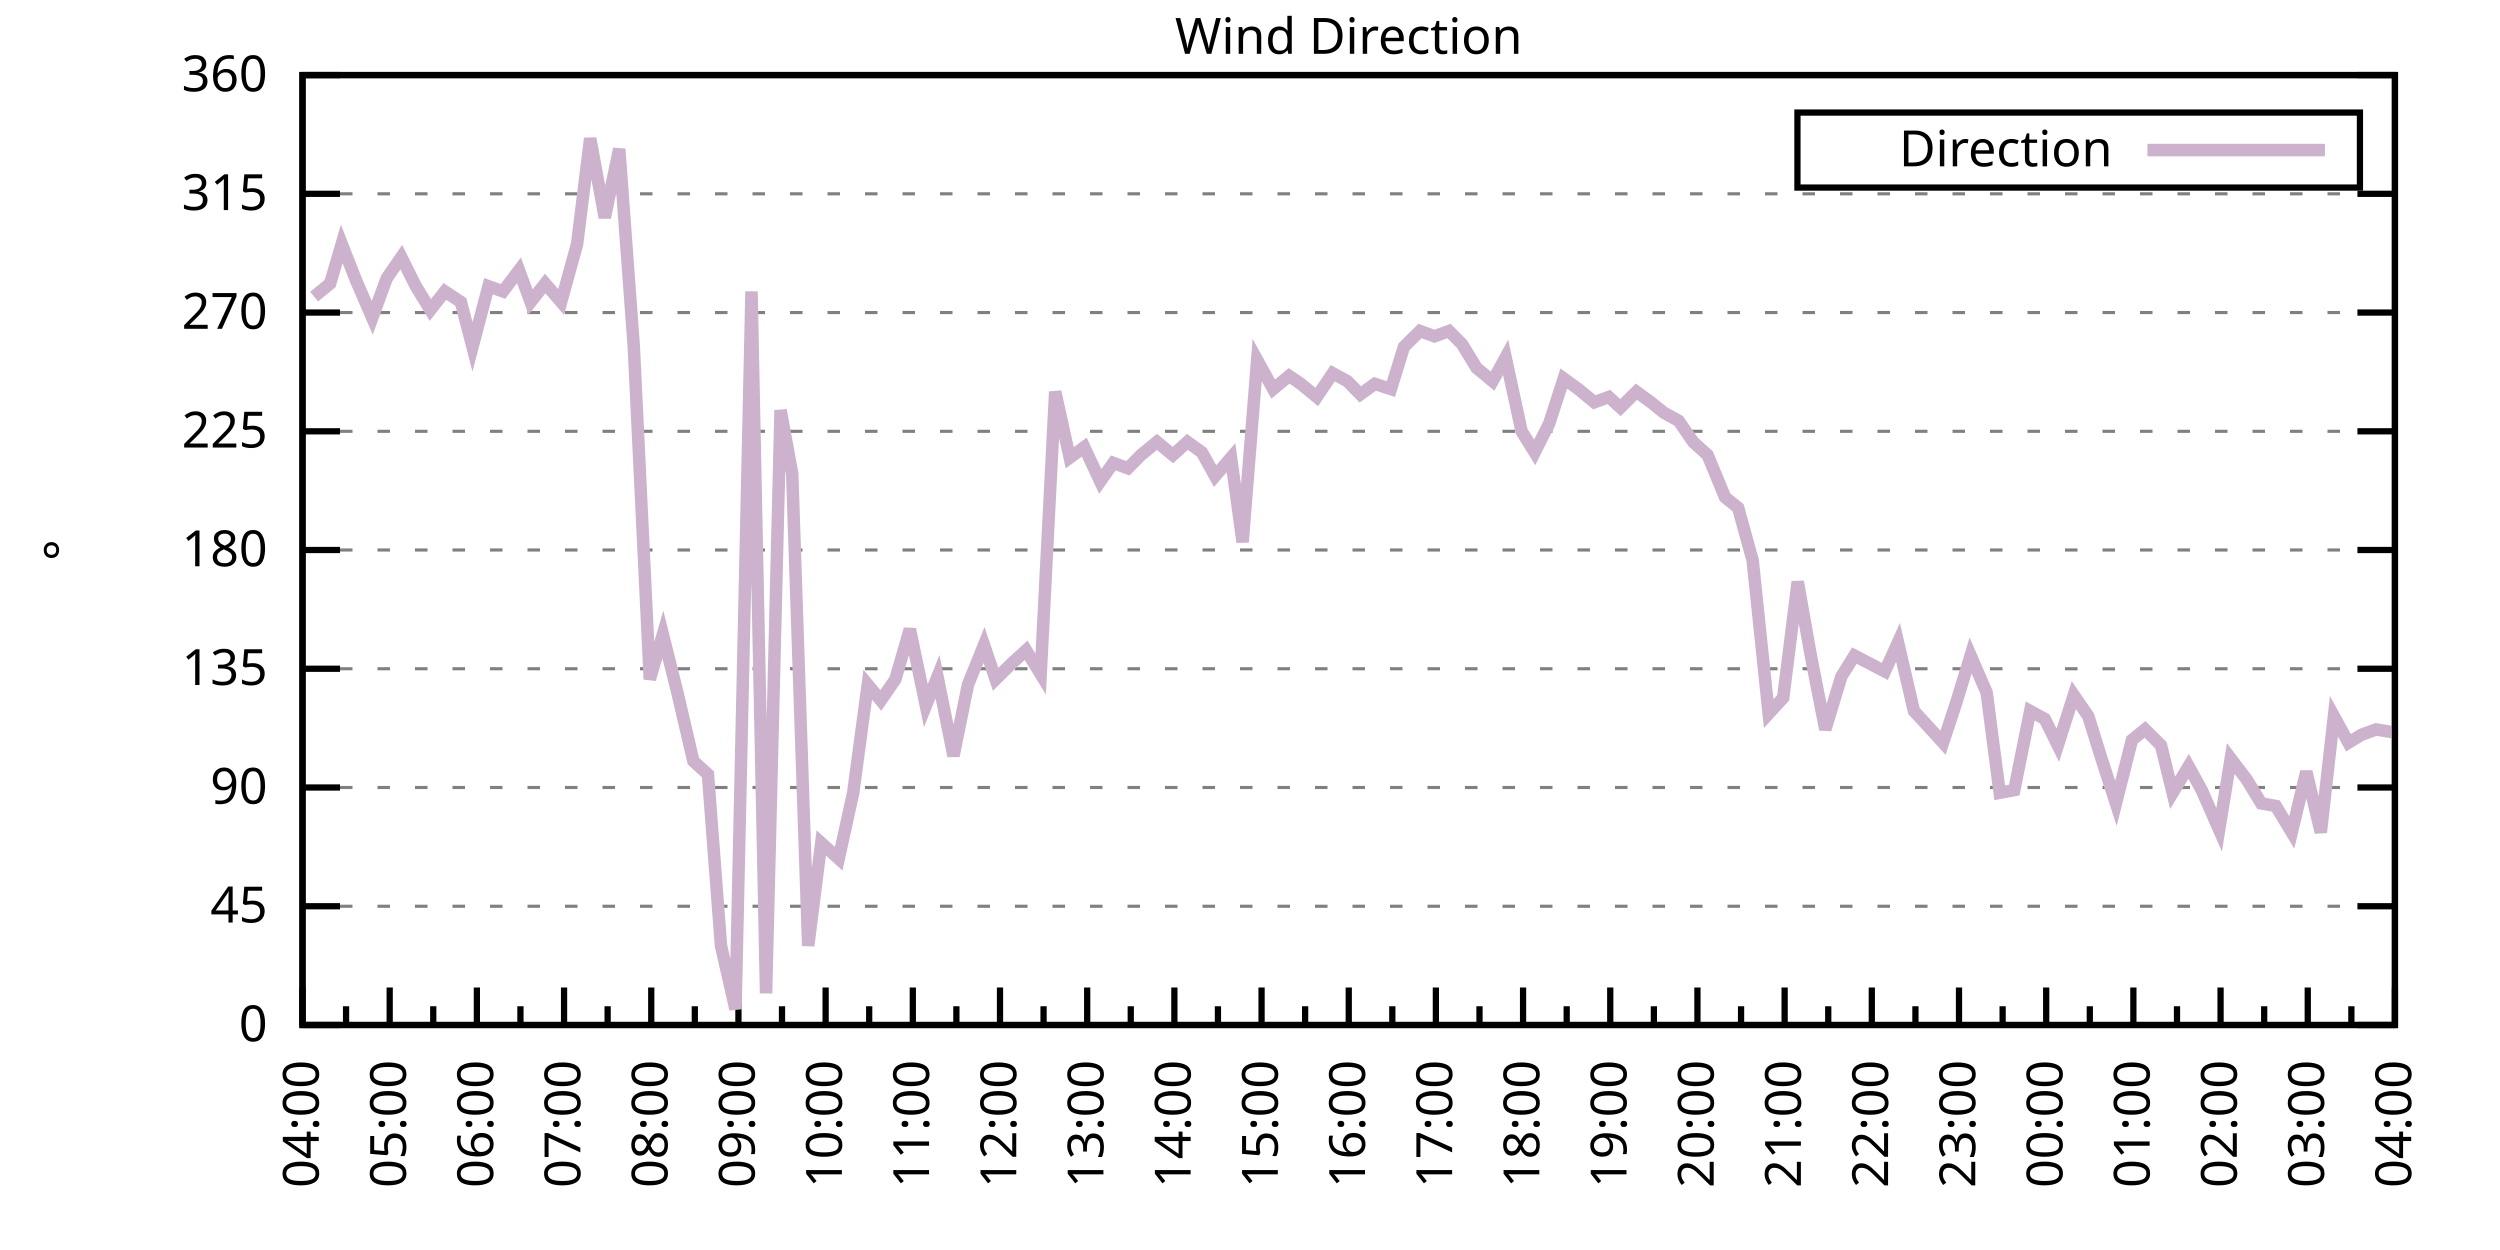
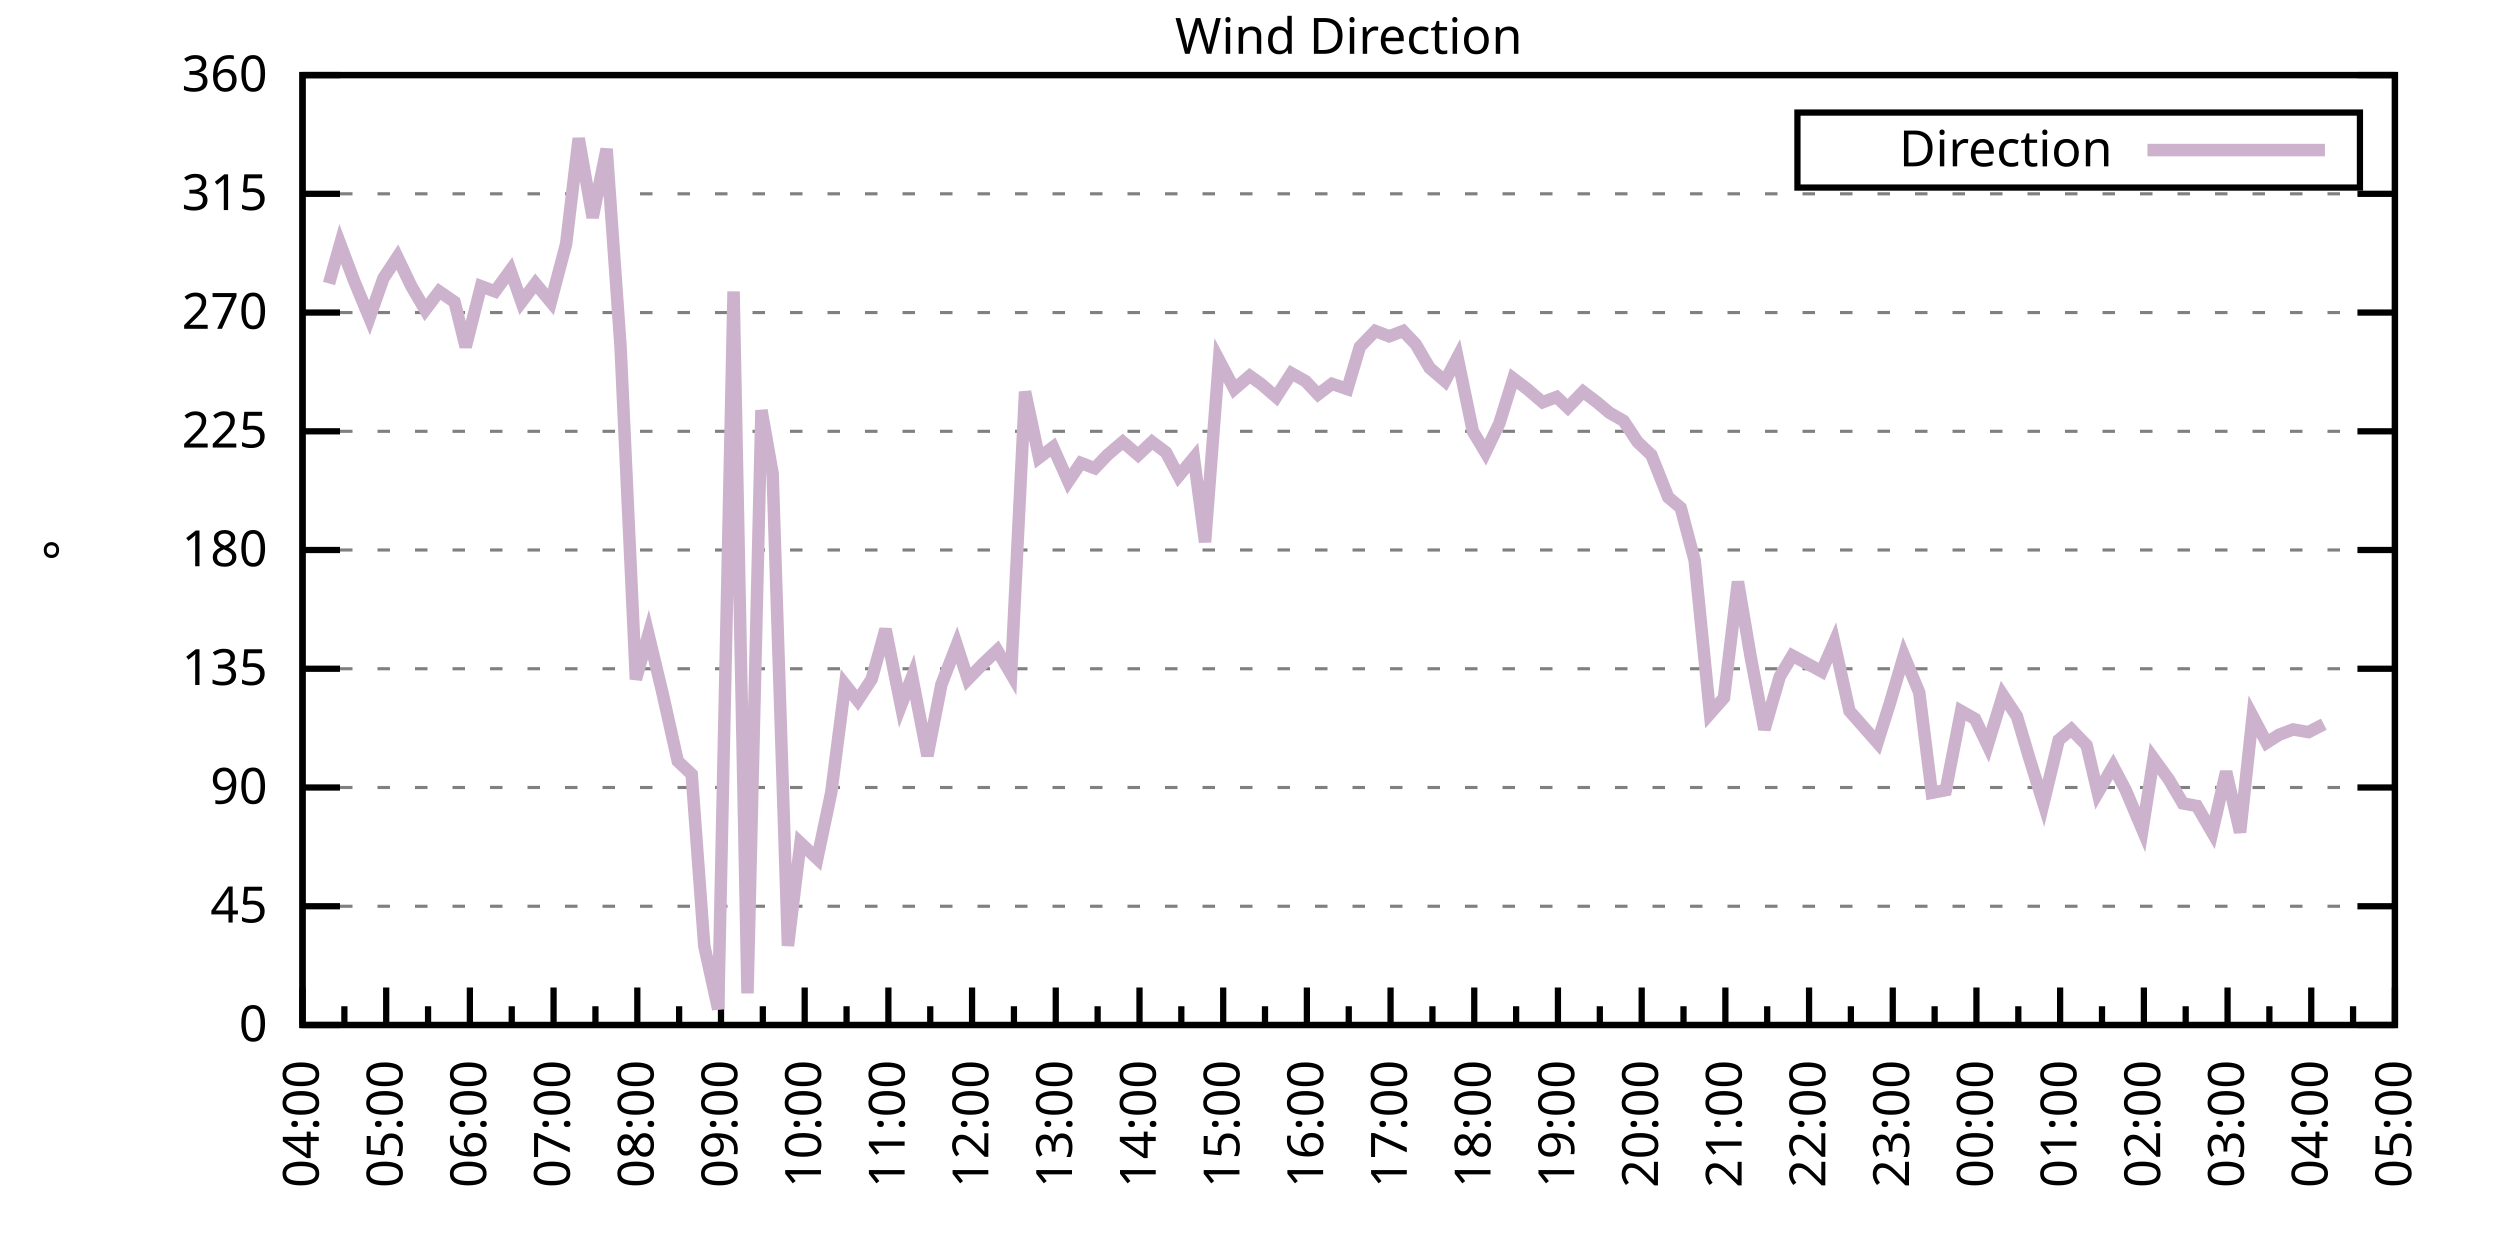
<svg xmlns="http://www.w3.org/2000/svg" xmlns:xlink="http://www.w3.org/1999/xlink" width="400" height="200" viewBox="0 0 400 200">
  <g id="gnuplot_canvas">
    <rect x="0" y="0" width="400" height="200" fill="none" />
    <defs>
      <circle id="gpDot" r="0.5" stroke-width="0.5" stroke="currentColor" />
      <path id="gpPt0" stroke-width="0.333" stroke="currentColor" d="M-1,0 h2 M0,-1 v2" />
      <path id="gpPt1" stroke-width="0.333" stroke="currentColor" d="M-1,-1 L1,1 M1,-1 L-1,1" />
      <path id="gpPt2" stroke-width="0.333" stroke="currentColor" d="M-1,0 L1,0 M0,-1 L0,1 M-1,-1 L1,1 M-1,1 L1,-1" />
      <rect id="gpPt3" stroke-width="0.333" stroke="currentColor" x="-1" y="-1" width="2" height="2" />
      <rect id="gpPt4" stroke-width="0.333" stroke="currentColor" fill="currentColor" x="-1" y="-1" width="2" height="2" />
      <circle id="gpPt5" stroke-width="0.333" stroke="currentColor" cx="0" cy="0" r="1" />
      <use xlink:href="#gpPt5" id="gpPt6" fill="currentColor" stroke="none" />
      <path id="gpPt7" stroke-width="0.333" stroke="currentColor" d="M0,-1.33 L-1.33,0.67 L1.33,0.67 z" />
      <use xlink:href="#gpPt7" id="gpPt8" fill="currentColor" stroke="none" />
      <use xlink:href="#gpPt7" id="gpPt9" stroke="currentColor" transform="rotate(180)" />
      <use xlink:href="#gpPt9" id="gpPt10" fill="currentColor" stroke="none" />
      <use xlink:href="#gpPt3" id="gpPt11" stroke="currentColor" transform="rotate(45)" />
      <use xlink:href="#gpPt11" id="gpPt12" fill="currentColor" stroke="none" />
      <path id="gpPt13" stroke-width="0.333" stroke="currentColor" d="M0,1.330 L1.265,0.411 L0.782,-1.067 L-0.782,-1.076 L-1.265,0.411 z" />
      <use xlink:href="#gpPt13" id="gpPt14" fill="currentColor" stroke="none" />
      <filter id="textbox" filterUnits="objectBoundingBox" x="0" y="0" height="1" width="1">
        <feFlood flood-color="white" flood-opacity="1" result="bgnd" />
        <feComposite in="SourceGraphic" in2="bgnd" operator="atop" />
      </filter>
      <filter id="greybox" filterUnits="objectBoundingBox" x="0" y="0" height="1" width="1">
        <feFlood flood-color="lightgrey" flood-opacity="1" result="grey" />
        <feComposite in="SourceGraphic" in2="grey" operator="atop" />
      </filter>
    </defs>
    <g fill="none" color="white" stroke="currentColor" stroke-width="1.00" stroke-linecap="butt" stroke-linejoin="miter">
</g>
    <g fill="none" color="black" stroke="currentColor" stroke-width="1.00" stroke-linecap="butt" stroke-linejoin="miter">
      <g stroke="none" shape-rendering="crispEdges">
        <polygon fill="rgb(255, 255, 255)" points="48.40,164.00 383.18,164.00 383.18,12.02 48.40,12.02 " />
      </g>
    </g>
    <g fill="none" color="black" stroke="currentColor" stroke-width="1.00" stroke-linecap="butt" stroke-linejoin="miter">
</g>
    <g fill="none" color="black" stroke="black" stroke-width="0.50" stroke-linecap="butt" stroke-linejoin="miter">
</g>
    <g fill="none" color="gray" stroke="currentColor" stroke-width="0.50" stroke-linecap="butt" stroke-linejoin="miter">
      <path stroke="gray" stroke-dasharray="2,4" class="gridline" d="M48.40,164.00 L383.19,164.00  " />
    </g>
    <g fill="none" color="gray" stroke="gray" stroke-width="1.00" stroke-linecap="butt" stroke-linejoin="miter">
</g>
    <g fill="none" color="black" stroke="currentColor" stroke-width="1.00" stroke-linecap="butt" stroke-linejoin="miter">
      <path stroke="black" d="M48.40,164.00 L54.40,164.00 M383.19,164.00 L377.19,164.00  " />
      <g transform="translate(42.80,166.60)" stroke="none" fill="black" font-family="Sans" font-size="8.00" text-anchor="end">
        <text>
          <tspan font-family="Sans"> 0</tspan>
        </text>
      </g>
    </g>
    <g fill="none" color="black" stroke="currentColor" stroke-width="1.00" stroke-linecap="butt" stroke-linejoin="miter">
</g>
    <g fill="none" color="black" stroke="black" stroke-width="0.50" stroke-linecap="butt" stroke-linejoin="miter">
</g>
    <g fill="none" color="gray" stroke="currentColor" stroke-width="0.50" stroke-linecap="butt" stroke-linejoin="miter">
      <path stroke="gray" stroke-dasharray="2,4" class="gridline" d="M48.40,145.00 L383.19,145.00  " />
    </g>
    <g fill="none" color="gray" stroke="gray" stroke-width="1.00" stroke-linecap="butt" stroke-linejoin="miter">
</g>
    <g fill="none" color="black" stroke="currentColor" stroke-width="1.00" stroke-linecap="butt" stroke-linejoin="miter">
      <path stroke="black" d="M48.40,145.00 L54.40,145.00 M383.19,145.00 L377.19,145.00  " />
      <g transform="translate(42.80,147.60)" stroke="none" fill="black" font-family="Sans" font-size="8.00" text-anchor="end">
        <text>
          <tspan font-family="Sans"> 45</tspan>
        </text>
      </g>
    </g>
    <g fill="none" color="black" stroke="currentColor" stroke-width="1.00" stroke-linecap="butt" stroke-linejoin="miter">
</g>
    <g fill="none" color="black" stroke="black" stroke-width="0.50" stroke-linecap="butt" stroke-linejoin="miter">
</g>
    <g fill="none" color="gray" stroke="currentColor" stroke-width="0.50" stroke-linecap="butt" stroke-linejoin="miter">
      <path stroke="gray" stroke-dasharray="2,4" class="gridline" d="M48.40,126.00 L383.19,126.00  " />
    </g>
    <g fill="none" color="gray" stroke="gray" stroke-width="1.00" stroke-linecap="butt" stroke-linejoin="miter">
</g>
    <g fill="none" color="black" stroke="currentColor" stroke-width="1.00" stroke-linecap="butt" stroke-linejoin="miter">
      <path stroke="black" d="M48.40,126.00 L54.40,126.00 M383.19,126.00 L377.19,126.00  " />
      <g transform="translate(42.80,128.60)" stroke="none" fill="black" font-family="Sans" font-size="8.00" text-anchor="end">
        <text>
          <tspan font-family="Sans"> 90</tspan>
        </text>
      </g>
    </g>
    <g fill="none" color="black" stroke="currentColor" stroke-width="1.00" stroke-linecap="butt" stroke-linejoin="miter">
</g>
    <g fill="none" color="black" stroke="black" stroke-width="0.50" stroke-linecap="butt" stroke-linejoin="miter">
</g>
    <g fill="none" color="gray" stroke="currentColor" stroke-width="0.50" stroke-linecap="butt" stroke-linejoin="miter">
      <path stroke="gray" stroke-dasharray="2,4" class="gridline" d="M48.40,107.00 L383.19,107.00  " />
    </g>
    <g fill="none" color="gray" stroke="gray" stroke-width="1.00" stroke-linecap="butt" stroke-linejoin="miter">
</g>
    <g fill="none" color="black" stroke="currentColor" stroke-width="1.00" stroke-linecap="butt" stroke-linejoin="miter">
      <path stroke="black" d="M48.40,107.00 L54.40,107.00 M383.19,107.00 L377.19,107.00  " />
      <g transform="translate(42.80,109.60)" stroke="none" fill="black" font-family="Sans" font-size="8.00" text-anchor="end">
        <text>
          <tspan font-family="Sans"> 135</tspan>
        </text>
      </g>
    </g>
    <g fill="none" color="black" stroke="currentColor" stroke-width="1.00" stroke-linecap="butt" stroke-linejoin="miter">
</g>
    <g fill="none" color="black" stroke="black" stroke-width="0.50" stroke-linecap="butt" stroke-linejoin="miter">
</g>
    <g fill="none" color="gray" stroke="currentColor" stroke-width="0.50" stroke-linecap="butt" stroke-linejoin="miter">
      <path stroke="gray" stroke-dasharray="2,4" class="gridline" d="M48.40,88.00 L383.19,88.00  " />
    </g>
    <g fill="none" color="gray" stroke="gray" stroke-width="1.00" stroke-linecap="butt" stroke-linejoin="miter">
</g>
    <g fill="none" color="black" stroke="currentColor" stroke-width="1.00" stroke-linecap="butt" stroke-linejoin="miter">
      <path stroke="black" d="M48.40,88.00 L54.40,88.00 M383.19,88.00 L377.19,88.00  " />
      <g transform="translate(42.80,90.60)" stroke="none" fill="black" font-family="Sans" font-size="8.00" text-anchor="end">
        <text>
          <tspan font-family="Sans"> 180</tspan>
        </text>
      </g>
    </g>
    <g fill="none" color="black" stroke="currentColor" stroke-width="1.00" stroke-linecap="butt" stroke-linejoin="miter">
</g>
    <g fill="none" color="black" stroke="black" stroke-width="0.50" stroke-linecap="butt" stroke-linejoin="miter">
</g>
    <g fill="none" color="gray" stroke="currentColor" stroke-width="0.50" stroke-linecap="butt" stroke-linejoin="miter">
      <path stroke="gray" stroke-dasharray="2,4" class="gridline" d="M48.40,69.01 L383.19,69.01  " />
    </g>
    <g fill="none" color="gray" stroke="gray" stroke-width="1.00" stroke-linecap="butt" stroke-linejoin="miter">
</g>
    <g fill="none" color="black" stroke="currentColor" stroke-width="1.00" stroke-linecap="butt" stroke-linejoin="miter">
      <path stroke="black" d="M48.40,69.01 L54.40,69.01 M383.19,69.01 L377.19,69.01  " />
      <g transform="translate(42.80,71.61)" stroke="none" fill="black" font-family="Sans" font-size="8.00" text-anchor="end">
        <text>
          <tspan font-family="Sans"> 225</tspan>
        </text>
      </g>
    </g>
    <g fill="none" color="black" stroke="currentColor" stroke-width="1.00" stroke-linecap="butt" stroke-linejoin="miter">
</g>
    <g fill="none" color="black" stroke="black" stroke-width="0.50" stroke-linecap="butt" stroke-linejoin="miter">
</g>
    <g fill="none" color="gray" stroke="currentColor" stroke-width="0.50" stroke-linecap="butt" stroke-linejoin="miter">
      <path stroke="gray" stroke-dasharray="2,4" class="gridline" d="M48.40,50.01 L383.19,50.01  " />
    </g>
    <g fill="none" color="gray" stroke="gray" stroke-width="1.00" stroke-linecap="butt" stroke-linejoin="miter">
</g>
    <g fill="none" color="black" stroke="currentColor" stroke-width="1.00" stroke-linecap="butt" stroke-linejoin="miter">
      <path stroke="black" d="M48.40,50.01 L54.40,50.01 M383.19,50.01 L377.19,50.01  " />
      <g transform="translate(42.80,52.61)" stroke="none" fill="black" font-family="Sans" font-size="8.00" text-anchor="end">
        <text>
          <tspan font-family="Sans"> 270</tspan>
        </text>
      </g>
    </g>
    <g fill="none" color="black" stroke="currentColor" stroke-width="1.00" stroke-linecap="butt" stroke-linejoin="miter">
</g>
    <g fill="none" color="black" stroke="black" stroke-width="0.50" stroke-linecap="butt" stroke-linejoin="miter">
</g>
    <g fill="none" color="gray" stroke="currentColor" stroke-width="0.50" stroke-linecap="butt" stroke-linejoin="miter">
      <path stroke="gray" stroke-dasharray="2,4" class="gridline" d="M48.40,31.01 L383.19,31.01  " />
    </g>
    <g fill="none" color="gray" stroke="gray" stroke-width="1.00" stroke-linecap="butt" stroke-linejoin="miter">
</g>
    <g fill="none" color="black" stroke="currentColor" stroke-width="1.00" stroke-linecap="butt" stroke-linejoin="miter">
      <path stroke="black" d="M48.40,31.01 L54.40,31.01 M383.19,31.01 L377.19,31.01  " />
      <g transform="translate(42.80,33.61)" stroke="none" fill="black" font-family="Sans" font-size="8.00" text-anchor="end">
        <text>
          <tspan font-family="Sans"> 315</tspan>
        </text>
      </g>
    </g>
    <g fill="none" color="black" stroke="currentColor" stroke-width="1.00" stroke-linecap="butt" stroke-linejoin="miter">
</g>
    <g fill="none" color="black" stroke="black" stroke-width="0.50" stroke-linecap="butt" stroke-linejoin="miter">
</g>
    <g fill="none" color="gray" stroke="currentColor" stroke-width="0.50" stroke-linecap="butt" stroke-linejoin="miter">
      <path stroke="gray" stroke-dasharray="2,4" class="gridline" d="M48.40,12.01 L383.19,12.01  " />
    </g>
    <g fill="none" color="gray" stroke="gray" stroke-width="1.00" stroke-linecap="butt" stroke-linejoin="miter">
</g>
    <g fill="none" color="black" stroke="currentColor" stroke-width="1.00" stroke-linecap="butt" stroke-linejoin="miter">
      <path stroke="black" d="M48.40,12.01 L54.40,12.01 M383.19,12.01 L377.19,12.01  " />
      <g transform="translate(42.80,14.61)" stroke="none" fill="black" font-family="Sans" font-size="8.00" text-anchor="end">
        <text>
          <tspan font-family="Sans"> 360</tspan>
        </text>
      </g>
    </g>
    <g fill="none" color="black" stroke="currentColor" stroke-width="1.00" stroke-linecap="butt" stroke-linejoin="miter">
      <path stroke="black" d="M48.40,164.00 L48.40,158.00  " />
      <g transform="translate(51.00,169.60) rotate(270)" stroke="none" fill="black" font-family="Sans" font-size="8.00" text-anchor="end">
        <text>
          <tspan font-family="Sans">04:00</tspan>
        </text>
      </g>
    </g>
    <g fill="none" color="black" stroke="currentColor" stroke-width="1.00" stroke-linecap="butt" stroke-linejoin="miter">
-       <path stroke="black" d="M55.37,164.00 L55.37,161.00 M62.35,164.00 L62.35,158.00  " />
-       <g transform="translate(64.95,169.60) rotate(270)" stroke="none" fill="black" font-family="Sans" font-size="8.00" text-anchor="end">
+       <path stroke="black" d="M55.10,164.00 L55.10,161.00 M61.79,164.00 L61.79,158.00  " />
+       <g transform="translate(64.39,169.60) rotate(270)" stroke="none" fill="black" font-family="Sans" font-size="8.00" text-anchor="end">
        <text>
          <tspan font-family="Sans">05:00</tspan>
        </text>
      </g>
    </g>
    <g fill="none" color="black" stroke="currentColor" stroke-width="1.00" stroke-linecap="butt" stroke-linejoin="miter">
-       <path stroke="black" d="M69.32,164.00 L69.32,161.00 M76.30,164.00 L76.30,158.00  " />
-       <g transform="translate(78.90,169.60) rotate(270)" stroke="none" fill="black" font-family="Sans" font-size="8.00" text-anchor="end">
+       <path stroke="black" d="M68.49,164.00 L68.49,161.00 M75.18,164.00 L75.18,158.00  " />
+       <g transform="translate(77.78,169.60) rotate(270)" stroke="none" fill="black" font-family="Sans" font-size="8.00" text-anchor="end">
        <text>
          <tspan font-family="Sans">06:00</tspan>
        </text>
      </g>
    </g>
    <g fill="none" color="black" stroke="currentColor" stroke-width="1.00" stroke-linecap="butt" stroke-linejoin="miter">
-       <path stroke="black" d="M83.27,164.00 L83.27,161.00 M90.25,164.00 L90.25,158.00  " />
-       <g transform="translate(92.85,169.60) rotate(270)" stroke="none" fill="black" font-family="Sans" font-size="8.00" text-anchor="end">
+       <path stroke="black" d="M81.88,164.00 L81.88,161.00 M88.57,164.00 L88.57,158.00  " />
+       <g transform="translate(91.17,169.60) rotate(270)" stroke="none" fill="black" font-family="Sans" font-size="8.00" text-anchor="end">
        <text>
          <tspan font-family="Sans">07:00</tspan>
        </text>
      </g>
    </g>
    <g fill="none" color="black" stroke="currentColor" stroke-width="1.00" stroke-linecap="butt" stroke-linejoin="miter">
-       <path stroke="black" d="M97.22,164.00 L97.22,161.00 M104.20,164.00 L104.20,158.00  " />
-       <g transform="translate(106.80,169.60) rotate(270)" stroke="none" fill="black" font-family="Sans" font-size="8.00" text-anchor="end">
+       <path stroke="black" d="M95.27,164.00 L95.27,161.00 M101.97,164.00 L101.97,158.00  " />
+       <g transform="translate(104.57,169.60) rotate(270)" stroke="none" fill="black" font-family="Sans" font-size="8.00" text-anchor="end">
        <text>
          <tspan font-family="Sans">08:00</tspan>
        </text>
      </g>
    </g>
    <g fill="none" color="black" stroke="currentColor" stroke-width="1.00" stroke-linecap="butt" stroke-linejoin="miter">
-       <path stroke="black" d="M111.17,164.00 L111.17,161.00 M118.15,164.00 L118.15,158.00  " />
-       <g transform="translate(120.75,169.60) rotate(270)" stroke="none" fill="black" font-family="Sans" font-size="8.00" text-anchor="end">
+       <path stroke="black" d="M108.66,164.00 L108.66,161.00 M115.36,164.00 L115.36,158.00  " />
+       <g transform="translate(117.96,169.60) rotate(270)" stroke="none" fill="black" font-family="Sans" font-size="8.00" text-anchor="end">
        <text>
          <tspan font-family="Sans">09:00</tspan>
        </text>
      </g>
    </g>
    <g fill="none" color="black" stroke="currentColor" stroke-width="1.00" stroke-linecap="butt" stroke-linejoin="miter">
-       <path stroke="black" d="M125.12,164.00 L125.12,161.00 M132.10,164.00 L132.10,158.00  " />
-       <g transform="translate(134.70,169.60) rotate(270)" stroke="none" fill="black" font-family="Sans" font-size="8.00" text-anchor="end">
+       <path stroke="black" d="M122.05,164.00 L122.05,161.00 M128.75,164.00 L128.75,158.00  " />
+       <g transform="translate(131.35,169.60) rotate(270)" stroke="none" fill="black" font-family="Sans" font-size="8.00" text-anchor="end">
        <text>
          <tspan font-family="Sans">10:00</tspan>
        </text>
      </g>
    </g>
    <g fill="none" color="black" stroke="currentColor" stroke-width="1.00" stroke-linecap="butt" stroke-linejoin="miter">
-       <path stroke="black" d="M139.07,164.00 L139.07,161.00 M146.05,164.00 L146.05,158.00  " />
-       <g transform="translate(148.65,169.60) rotate(270)" stroke="none" fill="black" font-family="Sans" font-size="8.00" text-anchor="end">
+       <path stroke="black" d="M135.45,164.00 L135.45,161.00 M142.14,164.00 L142.14,158.00  " />
+       <g transform="translate(144.74,169.60) rotate(270)" stroke="none" fill="black" font-family="Sans" font-size="8.00" text-anchor="end">
        <text>
          <tspan font-family="Sans">11:00</tspan>
        </text>
      </g>
    </g>
    <g fill="none" color="black" stroke="currentColor" stroke-width="1.00" stroke-linecap="butt" stroke-linejoin="miter">
-       <path stroke="black" d="M153.02,164.00 L153.02,161.00 M160.00,164.00 L160.00,158.00  " />
-       <g transform="translate(162.60,169.60) rotate(270)" stroke="none" fill="black" font-family="Sans" font-size="8.00" text-anchor="end">
+       <path stroke="black" d="M148.84,164.00 L148.84,161.00 M155.53,164.00 L155.53,158.00  " />
+       <g transform="translate(158.13,169.60) rotate(270)" stroke="none" fill="black" font-family="Sans" font-size="8.00" text-anchor="end">
        <text>
          <tspan font-family="Sans">12:00</tspan>
        </text>
      </g>
    </g>
    <g fill="none" color="black" stroke="currentColor" stroke-width="1.00" stroke-linecap="butt" stroke-linejoin="miter">
-       <path stroke="black" d="M166.97,164.00 L166.97,161.00 M173.95,164.00 L173.95,158.00  " />
-       <g transform="translate(176.55,169.60) rotate(270)" stroke="none" fill="black" font-family="Sans" font-size="8.00" text-anchor="end">
+       <path stroke="black" d="M162.23,164.00 L162.23,161.00 M168.92,164.00 L168.92,158.00  " />
+       <g transform="translate(171.52,169.60) rotate(270)" stroke="none" fill="black" font-family="Sans" font-size="8.00" text-anchor="end">
        <text>
          <tspan font-family="Sans">13:00</tspan>
        </text>
      </g>
    </g>
    <g fill="none" color="black" stroke="currentColor" stroke-width="1.00" stroke-linecap="butt" stroke-linejoin="miter">
-       <path stroke="black" d="M180.92,164.00 L180.92,161.00 M187.90,164.00 L187.90,158.00  " />
-       <g transform="translate(190.50,169.60) rotate(270)" stroke="none" fill="black" font-family="Sans" font-size="8.00" text-anchor="end">
+       <path stroke="black" d="M175.62,164.00 L175.62,161.00 M182.32,164.00 L182.32,158.00  " />
+       <g transform="translate(184.92,169.60) rotate(270)" stroke="none" fill="black" font-family="Sans" font-size="8.00" text-anchor="end">
        <text>
          <tspan font-family="Sans">14:00</tspan>
        </text>
      </g>
    </g>
    <g fill="none" color="black" stroke="currentColor" stroke-width="1.00" stroke-linecap="butt" stroke-linejoin="miter">
-       <path stroke="black" d="M194.87,164.00 L194.87,161.00 M201.85,164.00 L201.85,158.00  " />
-       <g transform="translate(204.45,169.60) rotate(270)" stroke="none" fill="black" font-family="Sans" font-size="8.00" text-anchor="end">
+       <path stroke="black" d="M189.01,164.00 L189.01,161.00 M195.71,164.00 L195.71,158.00  " />
+       <g transform="translate(198.31,169.60) rotate(270)" stroke="none" fill="black" font-family="Sans" font-size="8.00" text-anchor="end">
        <text>
          <tspan font-family="Sans">15:00</tspan>
        </text>
      </g>
    </g>
    <g fill="none" color="black" stroke="currentColor" stroke-width="1.00" stroke-linecap="butt" stroke-linejoin="miter">
-       <path stroke="black" d="M208.82,164.00 L208.82,161.00 M215.80,164.00 L215.80,158.00  " />
-       <g transform="translate(218.40,169.60) rotate(270)" stroke="none" fill="black" font-family="Sans" font-size="8.00" text-anchor="end">
+       <path stroke="black" d="M202.40,164.00 L202.40,161.00 M209.10,164.00 L209.10,158.00  " />
+       <g transform="translate(211.70,169.60) rotate(270)" stroke="none" fill="black" font-family="Sans" font-size="8.00" text-anchor="end">
        <text>
          <tspan font-family="Sans">16:00</tspan>
        </text>
      </g>
    </g>
    <g fill="none" color="black" stroke="currentColor" stroke-width="1.00" stroke-linecap="butt" stroke-linejoin="miter">
-       <path stroke="black" d="M222.77,164.00 L222.77,161.00 M229.74,164.00 L229.74,158.00  " />
-       <g transform="translate(232.34,169.60) rotate(270)" stroke="none" fill="black" font-family="Sans" font-size="8.00" text-anchor="end">
+       <path stroke="black" d="M215.80,164.00 L215.80,161.00 M222.49,164.00 L222.49,158.00  " />
+       <g transform="translate(225.09,169.60) rotate(270)" stroke="none" fill="black" font-family="Sans" font-size="8.00" text-anchor="end">
        <text>
          <tspan font-family="Sans">17:00</tspan>
        </text>
      </g>
    </g>
    <g fill="none" color="black" stroke="currentColor" stroke-width="1.00" stroke-linecap="butt" stroke-linejoin="miter">
-       <path stroke="black" d="M236.72,164.00 L236.72,161.00 M243.69,164.00 L243.69,158.00  " />
-       <g transform="translate(246.29,169.60) rotate(270)" stroke="none" fill="black" font-family="Sans" font-size="8.00" text-anchor="end">
+       <path stroke="black" d="M229.19,164.00 L229.19,161.00 M235.88,164.00 L235.88,158.00  " />
+       <g transform="translate(238.48,169.60) rotate(270)" stroke="none" fill="black" font-family="Sans" font-size="8.00" text-anchor="end">
        <text>
          <tspan font-family="Sans">18:00</tspan>
        </text>
      </g>
    </g>
    <g fill="none" color="black" stroke="currentColor" stroke-width="1.00" stroke-linecap="butt" stroke-linejoin="miter">
-       <path stroke="black" d="M250.67,164.00 L250.67,161.00 M257.64,164.00 L257.64,158.00  " />
-       <g transform="translate(260.24,169.60) rotate(270)" stroke="none" fill="black" font-family="Sans" font-size="8.00" text-anchor="end">
+       <path stroke="black" d="M242.58,164.00 L242.58,161.00 M249.27,164.00 L249.27,158.00  " />
+       <g transform="translate(251.87,169.60) rotate(270)" stroke="none" fill="black" font-family="Sans" font-size="8.00" text-anchor="end">
        <text>
          <tspan font-family="Sans">19:00</tspan>
        </text>
      </g>
    </g>
    <g fill="none" color="black" stroke="currentColor" stroke-width="1.00" stroke-linecap="butt" stroke-linejoin="miter">
-       <path stroke="black" d="M264.62,164.00 L264.62,161.00 M271.59,164.00 L271.59,158.00  " />
-       <g transform="translate(274.19,169.60) rotate(270)" stroke="none" fill="black" font-family="Sans" font-size="8.00" text-anchor="end">
+       <path stroke="black" d="M255.97,164.00 L255.97,161.00 M262.67,164.00 L262.67,158.00  " />
+       <g transform="translate(265.27,169.60) rotate(270)" stroke="none" fill="black" font-family="Sans" font-size="8.00" text-anchor="end">
        <text>
          <tspan font-family="Sans">20:00</tspan>
        </text>
      </g>
    </g>
    <g fill="none" color="black" stroke="currentColor" stroke-width="1.00" stroke-linecap="butt" stroke-linejoin="miter">
-       <path stroke="black" d="M278.57,164.00 L278.57,161.00 M285.54,164.00 L285.54,158.00  " />
-       <g transform="translate(288.14,169.60) rotate(270)" stroke="none" fill="black" font-family="Sans" font-size="8.00" text-anchor="end">
+       <path stroke="black" d="M269.36,164.00 L269.36,161.00 M276.06,164.00 L276.06,158.00  " />
+       <g transform="translate(278.66,169.60) rotate(270)" stroke="none" fill="black" font-family="Sans" font-size="8.00" text-anchor="end">
        <text>
          <tspan font-family="Sans">21:00</tspan>
        </text>
      </g>
    </g>
    <g fill="none" color="black" stroke="currentColor" stroke-width="1.00" stroke-linecap="butt" stroke-linejoin="miter">
-       <path stroke="black" d="M292.52,164.00 L292.52,161.00 M299.49,164.00 L299.49,158.00  " />
-       <g transform="translate(302.09,169.60) rotate(270)" stroke="none" fill="black" font-family="Sans" font-size="8.00" text-anchor="end">
+       <path stroke="black" d="M282.75,164.00 L282.75,161.00 M289.45,164.00 L289.45,158.00  " />
+       <g transform="translate(292.05,169.60) rotate(270)" stroke="none" fill="black" font-family="Sans" font-size="8.00" text-anchor="end">
        <text>
          <tspan font-family="Sans">22:00</tspan>
        </text>
      </g>
    </g>
    <g fill="none" color="black" stroke="currentColor" stroke-width="1.00" stroke-linecap="butt" stroke-linejoin="miter">
-       <path stroke="black" d="M306.47,164.00 L306.47,161.00 M313.44,164.00 L313.44,158.00  " />
-       <g transform="translate(316.04,169.60) rotate(270)" stroke="none" fill="black" font-family="Sans" font-size="8.00" text-anchor="end">
+       <path stroke="black" d="M296.14,164.00 L296.14,161.00 M302.84,164.00 L302.84,158.00  " />
+       <g transform="translate(305.44,169.60) rotate(270)" stroke="none" fill="black" font-family="Sans" font-size="8.00" text-anchor="end">
        <text>
          <tspan font-family="Sans">23:00</tspan>
        </text>
      </g>
    </g>
    <g fill="none" color="black" stroke="currentColor" stroke-width="1.00" stroke-linecap="butt" stroke-linejoin="miter">
-       <path stroke="black" d="M320.42,164.00 L320.42,161.00 M327.39,164.00 L327.39,158.00  " />
-       <g transform="translate(329.99,169.60) rotate(270)" stroke="none" fill="black" font-family="Sans" font-size="8.00" text-anchor="end">
+       <path stroke="black" d="M309.54,164.00 L309.54,161.00 M316.23,164.00 L316.23,158.00  " />
+       <g transform="translate(318.83,169.60) rotate(270)" stroke="none" fill="black" font-family="Sans" font-size="8.00" text-anchor="end">
        <text>
          <tspan font-family="Sans">00:00</tspan>
        </text>
      </g>
    </g>
    <g fill="none" color="black" stroke="currentColor" stroke-width="1.00" stroke-linecap="butt" stroke-linejoin="miter">
-       <path stroke="black" d="M334.37,164.00 L334.37,161.00 M341.34,164.00 L341.34,158.00  " />
-       <g transform="translate(343.94,169.60) rotate(270)" stroke="none" fill="black" font-family="Sans" font-size="8.00" text-anchor="end">
+       <path stroke="black" d="M322.93,164.00 L322.93,161.00 M329.62,164.00 L329.62,158.00  " />
+       <g transform="translate(332.22,169.60) rotate(270)" stroke="none" fill="black" font-family="Sans" font-size="8.00" text-anchor="end">
        <text>
          <tspan font-family="Sans">01:00</tspan>
        </text>
      </g>
    </g>
    <g fill="none" color="black" stroke="currentColor" stroke-width="1.00" stroke-linecap="butt" stroke-linejoin="miter">
-       <path stroke="black" d="M348.32,164.00 L348.32,161.00 M355.29,164.00 L355.29,158.00  " />
-       <g transform="translate(357.89,169.60) rotate(270)" stroke="none" fill="black" font-family="Sans" font-size="8.00" text-anchor="end">
+       <path stroke="black" d="M336.32,164.00 L336.32,161.00 M343.02,164.00 L343.02,158.00  " />
+       <g transform="translate(345.62,169.60) rotate(270)" stroke="none" fill="black" font-family="Sans" font-size="8.00" text-anchor="end">
        <text>
          <tspan font-family="Sans">02:00</tspan>
        </text>
      </g>
    </g>
    <g fill="none" color="black" stroke="currentColor" stroke-width="1.00" stroke-linecap="butt" stroke-linejoin="miter">
-       <path stroke="black" d="M362.27,164.00 L362.27,161.00 M369.24,164.00 L369.24,158.00  " />
-       <g transform="translate(371.84,169.60) rotate(270)" stroke="none" fill="black" font-family="Sans" font-size="8.00" text-anchor="end">
+       <path stroke="black" d="M349.71,164.00 L349.71,161.00 M356.41,164.00 L356.41,158.00  " />
+       <g transform="translate(359.01,169.60) rotate(270)" stroke="none" fill="black" font-family="Sans" font-size="8.00" text-anchor="end">
        <text>
          <tspan font-family="Sans">03:00</tspan>
        </text>
      </g>
    </g>
    <g fill="none" color="black" stroke="currentColor" stroke-width="1.00" stroke-linecap="butt" stroke-linejoin="miter">
-       <path stroke="black" d="M376.22,164.00 L376.22,161.00 M383.19,164.00 L383.19,158.00  " />
+       <path stroke="black" d="M363.10,164.00 L363.10,161.00 M369.80,164.00 L369.80,158.00  " />
+       <g transform="translate(372.40,169.60) rotate(270)" stroke="none" fill="black" font-family="Sans" font-size="8.00" text-anchor="end">
+         <text>
+           <tspan font-family="Sans">04:00</tspan>
+         </text>
+       </g>
+     </g>
+     <g fill="none" color="black" stroke="currentColor" stroke-width="1.00" stroke-linecap="butt" stroke-linejoin="miter">
+       <path stroke="black" d="M376.49,164.00 L376.49,161.00 M383.19,164.00 L383.19,158.00  " />
      <g transform="translate(385.79,169.60) rotate(270)" stroke="none" fill="black" font-family="Sans" font-size="8.00" text-anchor="end">
        <text>
-           <tspan font-family="Sans">04:00</tspan>
+           <tspan font-family="Sans">05:00</tspan>
        </text>
      </g>
    </g>
    <g fill="none" color="black" stroke="currentColor" stroke-width="1.00" stroke-linecap="butt" stroke-linejoin="miter">
</g>
    <g fill="none" color="black" stroke="currentColor" stroke-width="1.00" stroke-linecap="butt" stroke-linejoin="miter">
      <path stroke="black" d="M48.40,12.01 L48.40,164.00 L383.19,164.00 L383.19,12.01 L48.40,12.01 Z  " />
    </g>
    <g fill="none" color="black" stroke="currentColor" stroke-width="1.00" stroke-linecap="butt" stroke-linejoin="miter">
      <g transform="translate(12.80,88.01) rotate(270)" stroke="none" fill="black" font-family="Sans" font-size="8.00" text-anchor="middle">
        <text>
          <tspan font-family="Sans">°</tspan>
        </text>
      </g>
    </g>
    <g fill="none" color="black" stroke="currentColor" stroke-width="1.00" stroke-linecap="butt" stroke-linejoin="miter">
</g>
    <g fill="none" color="black" stroke="currentColor" stroke-width="1.00" stroke-linecap="butt" stroke-linejoin="miter">
      <path stroke="black" d="M287.59,30.01 L287.59,18.01 L377.59,18.01 L377.59,30.01 L287.59,30.01 Z  " />
    </g>
    <g id="Wind_direction_plot_1">
      <g fill="none" color="white" stroke="black" stroke-width="2.00" stroke-linecap="butt" stroke-linejoin="miter">
</g>
      <g fill="none" color="black" stroke="currentColor" stroke-width="2.00" stroke-linecap="butt" stroke-linejoin="miter">
        <g transform="translate(337.99,26.61)" stroke="none" fill="black" font-family="Sans" font-size="8.00" text-anchor="end">
          <text>
            <tspan font-family="Sans">Direction</tspan>
          </text>
        </g>
      </g>
      <g fill="none" color="black" stroke="currentColor" stroke-width="2.00" stroke-linecap="butt" stroke-linejoin="miter">
-         <path stroke="rgb(204, 178, 204)" d="M343.59,24.01 L371.99,24.01 M50.26,47.47 L52.82,45.36 L54.68,39.03 L57.00,44.94 L59.56,50.85 L61.88,44.52   L64.21,41.14 L66.53,45.79 L68.86,49.59 L71.18,46.63 L73.74,48.32 L75.60,55.50 L78.16,45.79 L80.48,46.63   L83.04,43.25 L84.90,48.32 L87.23,45.36 L89.78,48.32 L92.34,39.03 L94.43,22.14 L96.76,34.81 L99.08,23.83   L101.41,55.50 L103.97,108.69 L106.06,101.52 L108.38,110.80 L110.94,121.78 L113.27,123.89 L115.36,151.33 L117.68,161.47   L120.24,46.63 L122.57,158.93 L124.89,65.63 L126.75,75.76 L129.31,151.33 L131.40,134.87 L134.19,137.40 L136.51,126.85   L138.84,109.54 L140.93,112.07 L143.26,108.69 L145.58,100.67 L148.14,112.91 L150.00,108.27 L152.56,120.94 L154.88,109.54   L157.44,103.20 L159.30,108.69 L161.86,106.16 L164.18,104.05 L166.51,107.85 L168.83,62.67 L171.16,73.23 L173.48,71.54   L176.04,77.03 L178.13,74.07 L180.46,74.92 L182.55,72.81 L185.11,70.70 L187.66,72.81 L189.99,70.70 L192.31,72.38   L194.41,76.18 L196.96,73.23 L198.82,86.74 L201.15,57.61 L203.71,62.25 L206.26,60.14 L208.12,61.41 L210.68,63.52   L213.24,59.72 L215.56,60.98 L217.65,63.10 L219.98,61.41 L222.54,62.25 L224.63,55.50 L227.19,52.96 L229.51,53.81   L231.84,52.96 L233.93,55.07 L236.25,58.87 L238.81,60.98 L240.90,57.18 L243.46,69.01 L245.55,72.38 L247.88,67.74   L250.20,60.56 L252.53,62.25 L255.09,64.36 L257.41,63.52 L259.27,65.21 L261.83,62.67 L264.15,64.36 L266.25,66.05   L268.57,67.32 L270.90,70.70 L273.22,72.81 L276.01,79.56 L278.10,81.25 L280.43,89.69 L282.99,114.18 L285.31,111.65   L287.64,93.07 L289.73,104.89 L292.05,116.71 L294.61,108.27 L296.70,104.89 L301.58,107.43 L303.68,102.78 L306.23,113.76   L308.56,116.29 L310.88,118.83 L312.98,112.49 L315.30,104.89 L317.86,110.80 L319.95,126.85 L322.28,126.42 L324.83,113.76   L327.16,115.03 L329.25,119.25 L331.81,111.23 L334.13,114.60 L336.23,121.36 L338.55,128.54 L341.11,118.40 L343.20,116.71   L345.76,119.25 L347.62,126.85 L350.18,122.62 L352.27,126.42 L355.06,132.76 L356.92,121.36 L359.48,124.74 L361.80,128.54   L364.13,128.96 L366.68,133.18 L369.01,123.47 L371.33,133.18 L373.43,114.60 L375.75,118.83 L377.84,117.56 L380.17,116.71   L382.73,117.14  " />
+         <path stroke="rgb(204, 178, 204)" d="M343.59,24.01 L371.99,24.01 M52.64,45.36 L54.43,39.03 L56.66,44.94 L59.11,50.85 L61.35,44.52 L63.58,41.14   L65.81,45.79 L68.04,49.59 L70.27,46.63 L72.73,48.32 L74.51,55.50 L76.97,45.79 L79.20,46.63 L81.66,43.25   L83.44,48.32 L85.67,45.36 L88.13,48.32 L90.58,39.03 L92.59,22.14 L94.82,34.81 L97.06,23.83 L99.29,55.50   L101.74,108.69 L103.75,101.52 L105.98,110.80 L108.44,121.78 L110.67,123.89 L112.68,151.33 L114.91,161.47 L117.37,46.63   L119.60,158.93 L121.83,65.63 L123.62,75.76 L126.07,151.33 L128.08,134.87 L130.76,137.40 L132.99,126.85 L135.22,109.54   L137.23,112.07 L139.46,108.69 L141.69,100.67 L144.15,112.91 L145.94,108.27 L148.39,120.94 L150.62,109.54 L153.08,103.20   L154.86,108.69 L157.32,106.16 L159.55,104.05 L161.78,107.85 L164.01,62.67 L166.25,73.23 L168.48,71.54 L170.93,77.03   L172.94,74.07 L175.17,74.92 L177.18,72.81 L179.64,70.70 L182.09,72.81 L184.32,70.70 L186.56,72.38 L188.57,76.18   L191.02,73.23 L192.81,86.74 L195.04,57.61 L197.49,62.25 L199.95,60.14 L201.73,61.41 L204.19,63.52 L206.64,59.72   L208.88,60.98 L210.88,63.10 L213.12,61.41 L215.57,62.25 L217.58,55.50 L220.04,52.96 L222.27,53.81 L224.50,52.96   L226.51,55.07 L228.74,58.87 L231.20,60.98 L233.20,57.18 L235.66,69.01 L237.67,72.38 L239.90,67.74 L242.13,60.56   L244.36,62.25 L246.82,64.36 L249.05,63.52 L250.84,65.21 L253.29,62.67 L255.52,64.36 L257.53,66.05 L259.76,67.32   L262.00,70.70 L264.23,72.81 L266.91,79.56 L268.92,81.25 L271.15,89.69 L273.60,114.18 L275.83,111.65 L278.07,93.07   L280.07,104.89 L282.31,116.71 L284.76,108.27 L286.77,104.89 L291.46,107.43 L293.47,102.78 L295.92,113.76 L298.15,116.29   L300.39,118.83 L302.39,112.49 L304.63,104.89 L307.08,110.80 L309.09,126.85 L311.32,126.42 L313.78,113.76 L316.01,115.03   L318.02,119.25 L320.47,111.23 L322.70,114.60 L324.71,121.36 L326.95,128.54 L329.40,118.40 L331.41,116.71 L333.86,119.25   L335.65,126.85 L338.10,122.62 L340.11,126.42 L342.79,132.76 L344.58,121.36 L347.03,124.74 L349.26,128.54 L351.50,128.96   L353.95,133.18 L356.18,123.47 L358.42,133.18 L360.42,114.60 L362.66,118.83 L364.66,117.56 L366.90,116.71 L369.35,117.14   L371.81,115.87  " />
      </g>
    </g>
    <g fill="none" color="black" stroke="currentColor" stroke-width="2.00" stroke-linecap="butt" stroke-linejoin="miter">
</g>
    <g fill="none" color="black" stroke="black" stroke-width="1.00" stroke-linecap="butt" stroke-linejoin="miter">
</g>
    <g fill="none" color="black" stroke="currentColor" stroke-width="1.00" stroke-linecap="butt" stroke-linejoin="miter">
      <path stroke="black" d="M48.40,12.01 L48.40,164.00 L383.19,164.00 L383.19,12.01 L48.40,12.01 Z  " />
    </g>
    <g fill="none" color="black" stroke="currentColor" stroke-width="1.00" stroke-linecap="butt" stroke-linejoin="miter">
      <g transform="translate(215.79,8.61)" stroke="none" fill="black" font-family="Sans" font-size="8.00" text-anchor="middle">
        <text>
          <tspan font-family="Sans">Wind Direction</tspan>
        </text>
      </g>
    </g>
    <g fill="none" color="black" stroke="currentColor" stroke-width="1.00" stroke-linecap="butt" stroke-linejoin="miter">
</g>
  </g>
</svg>
